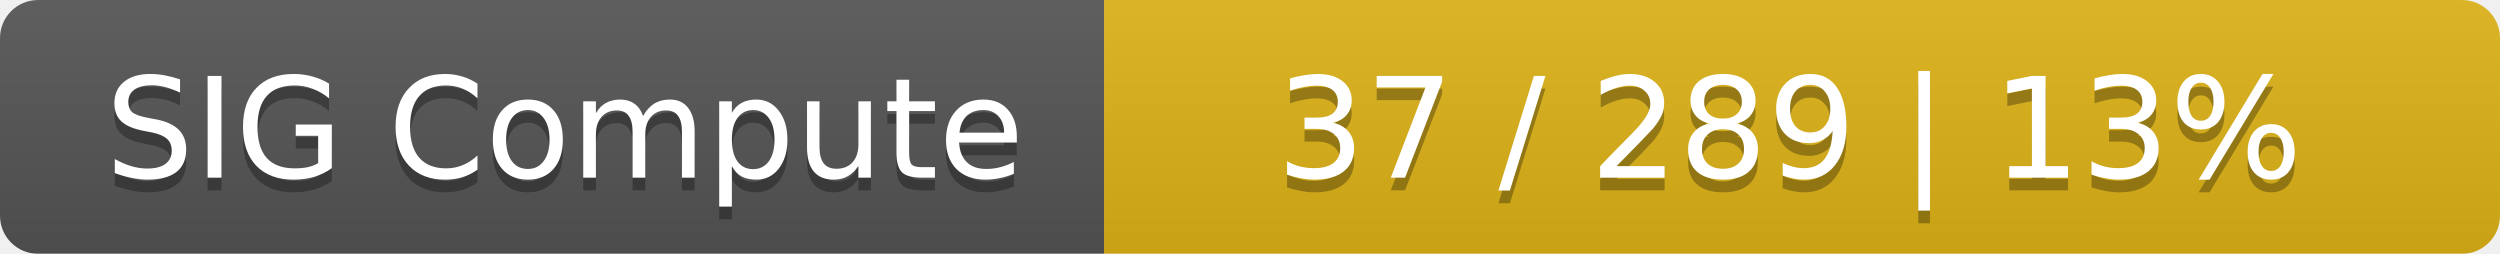
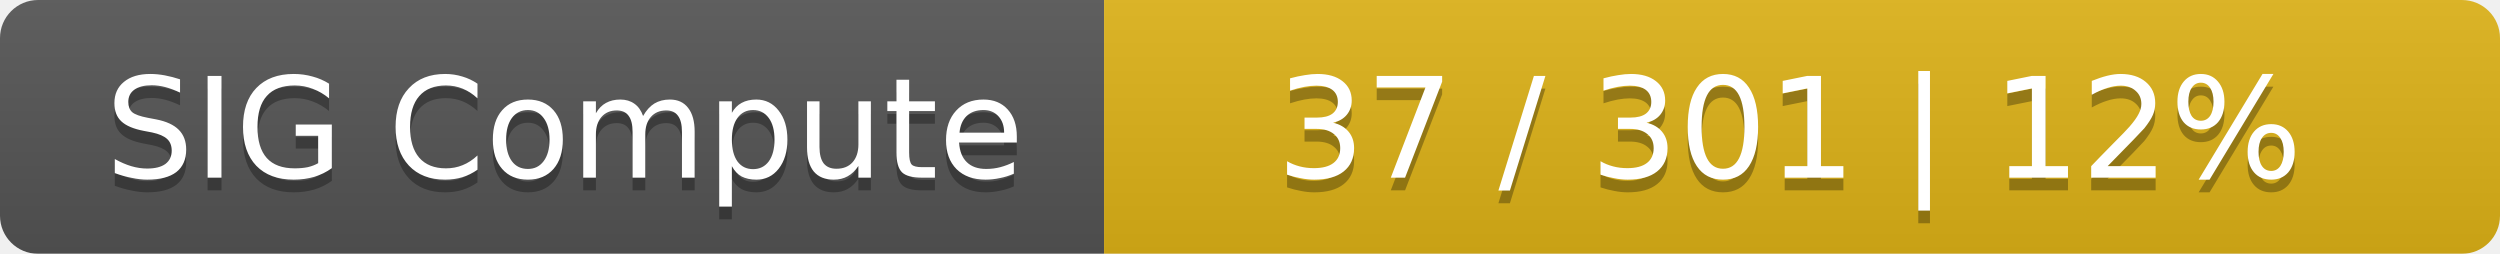
<svg xmlns="http://www.w3.org/2000/svg" width="197" height="20">
  <linearGradient id="smooth" x2="0" y2="100%">
    <stop offset="0" stop-color="#bbb" stop-opacity=".1" />
    <stop offset="1" stop-opacity=".1" />
  </linearGradient>
  <mask id="round">
    <rect width="197" height="20" rx="3" fill="#fff" />
  </mask>
  <g mask="url(#round)">
    <rect width="87" height="20" fill="#555" />
    <rect x="87" width="110" height="20" fill="#dfb317" />
    <rect width="197" height="20" fill="url(#smooth)" />
  </g>
  <g fill="#fff" text-anchor="middle" font-family="DejaVu Sans,Verdana,Geneva,sans-serif" font-size="11">
    <text x="44.5" y="15" fill="#010101" fill-opacity=".3">SIG Compute</text>
    <text x="44.5" y="14">SIG Compute</text>
-     <text x="141" y="15" fill="#010101" fill-opacity=".3">37 / 289    |    13%</text>
-     <text x="141" y="14">37 / 289    |    13%</text>
+     <text x="141" y="15" fill="#010101" fill-opacity=".3">37 / 301    |    12%</text>
+     <text x="141" y="14">37 / 301    |    12%</text>
  </g>
</svg>
